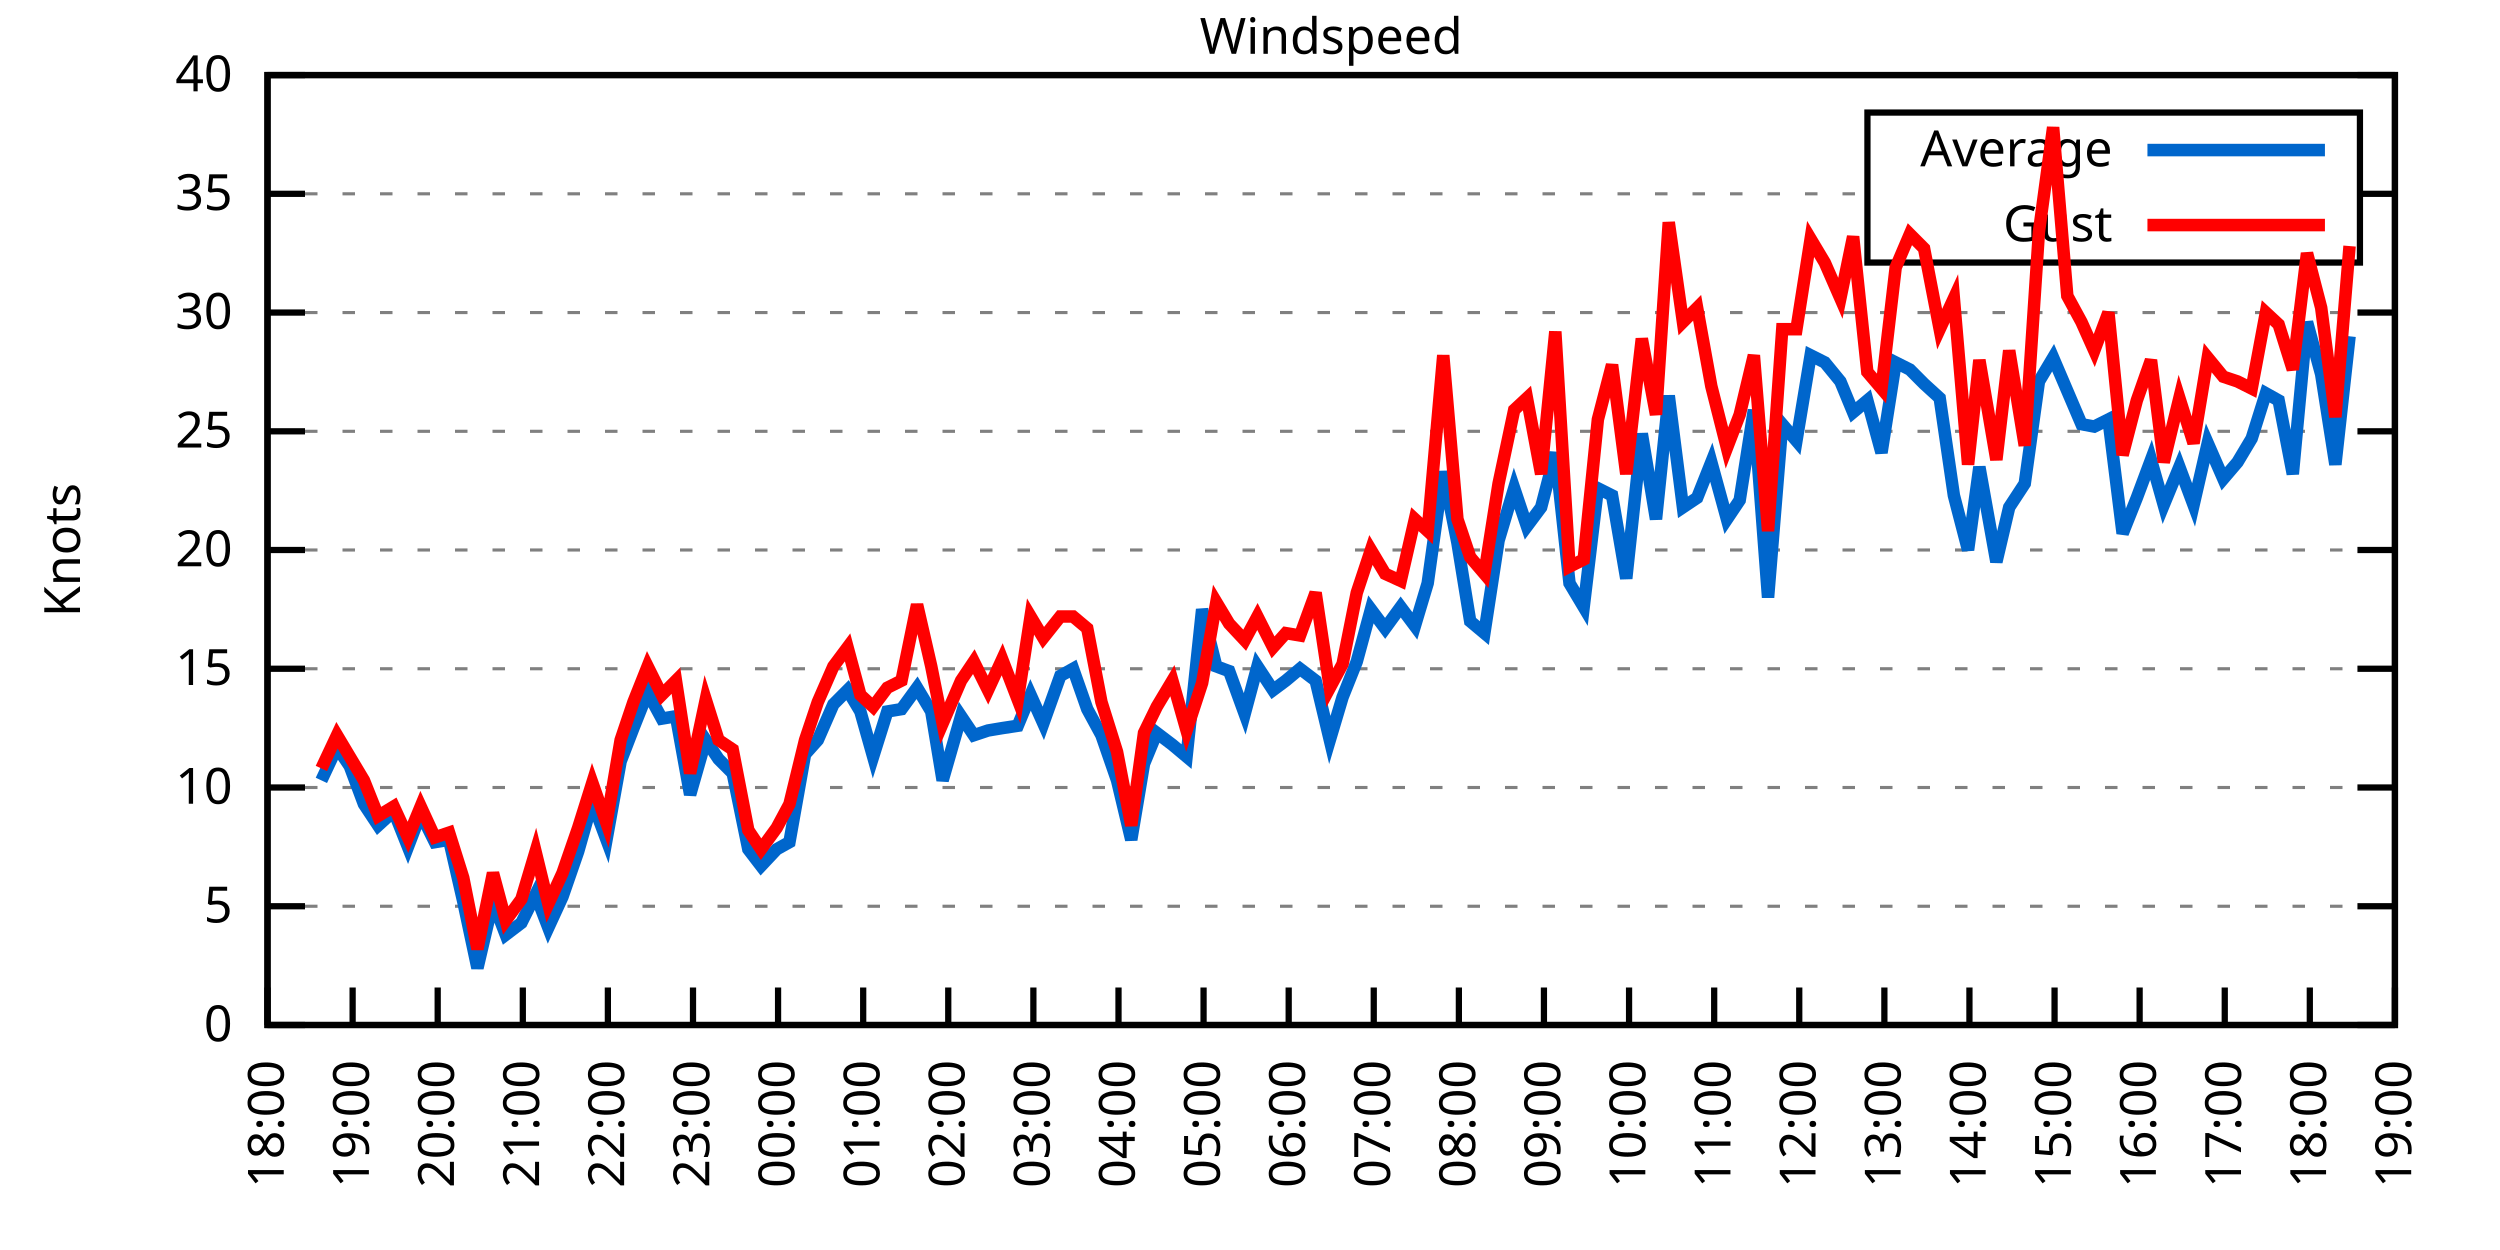
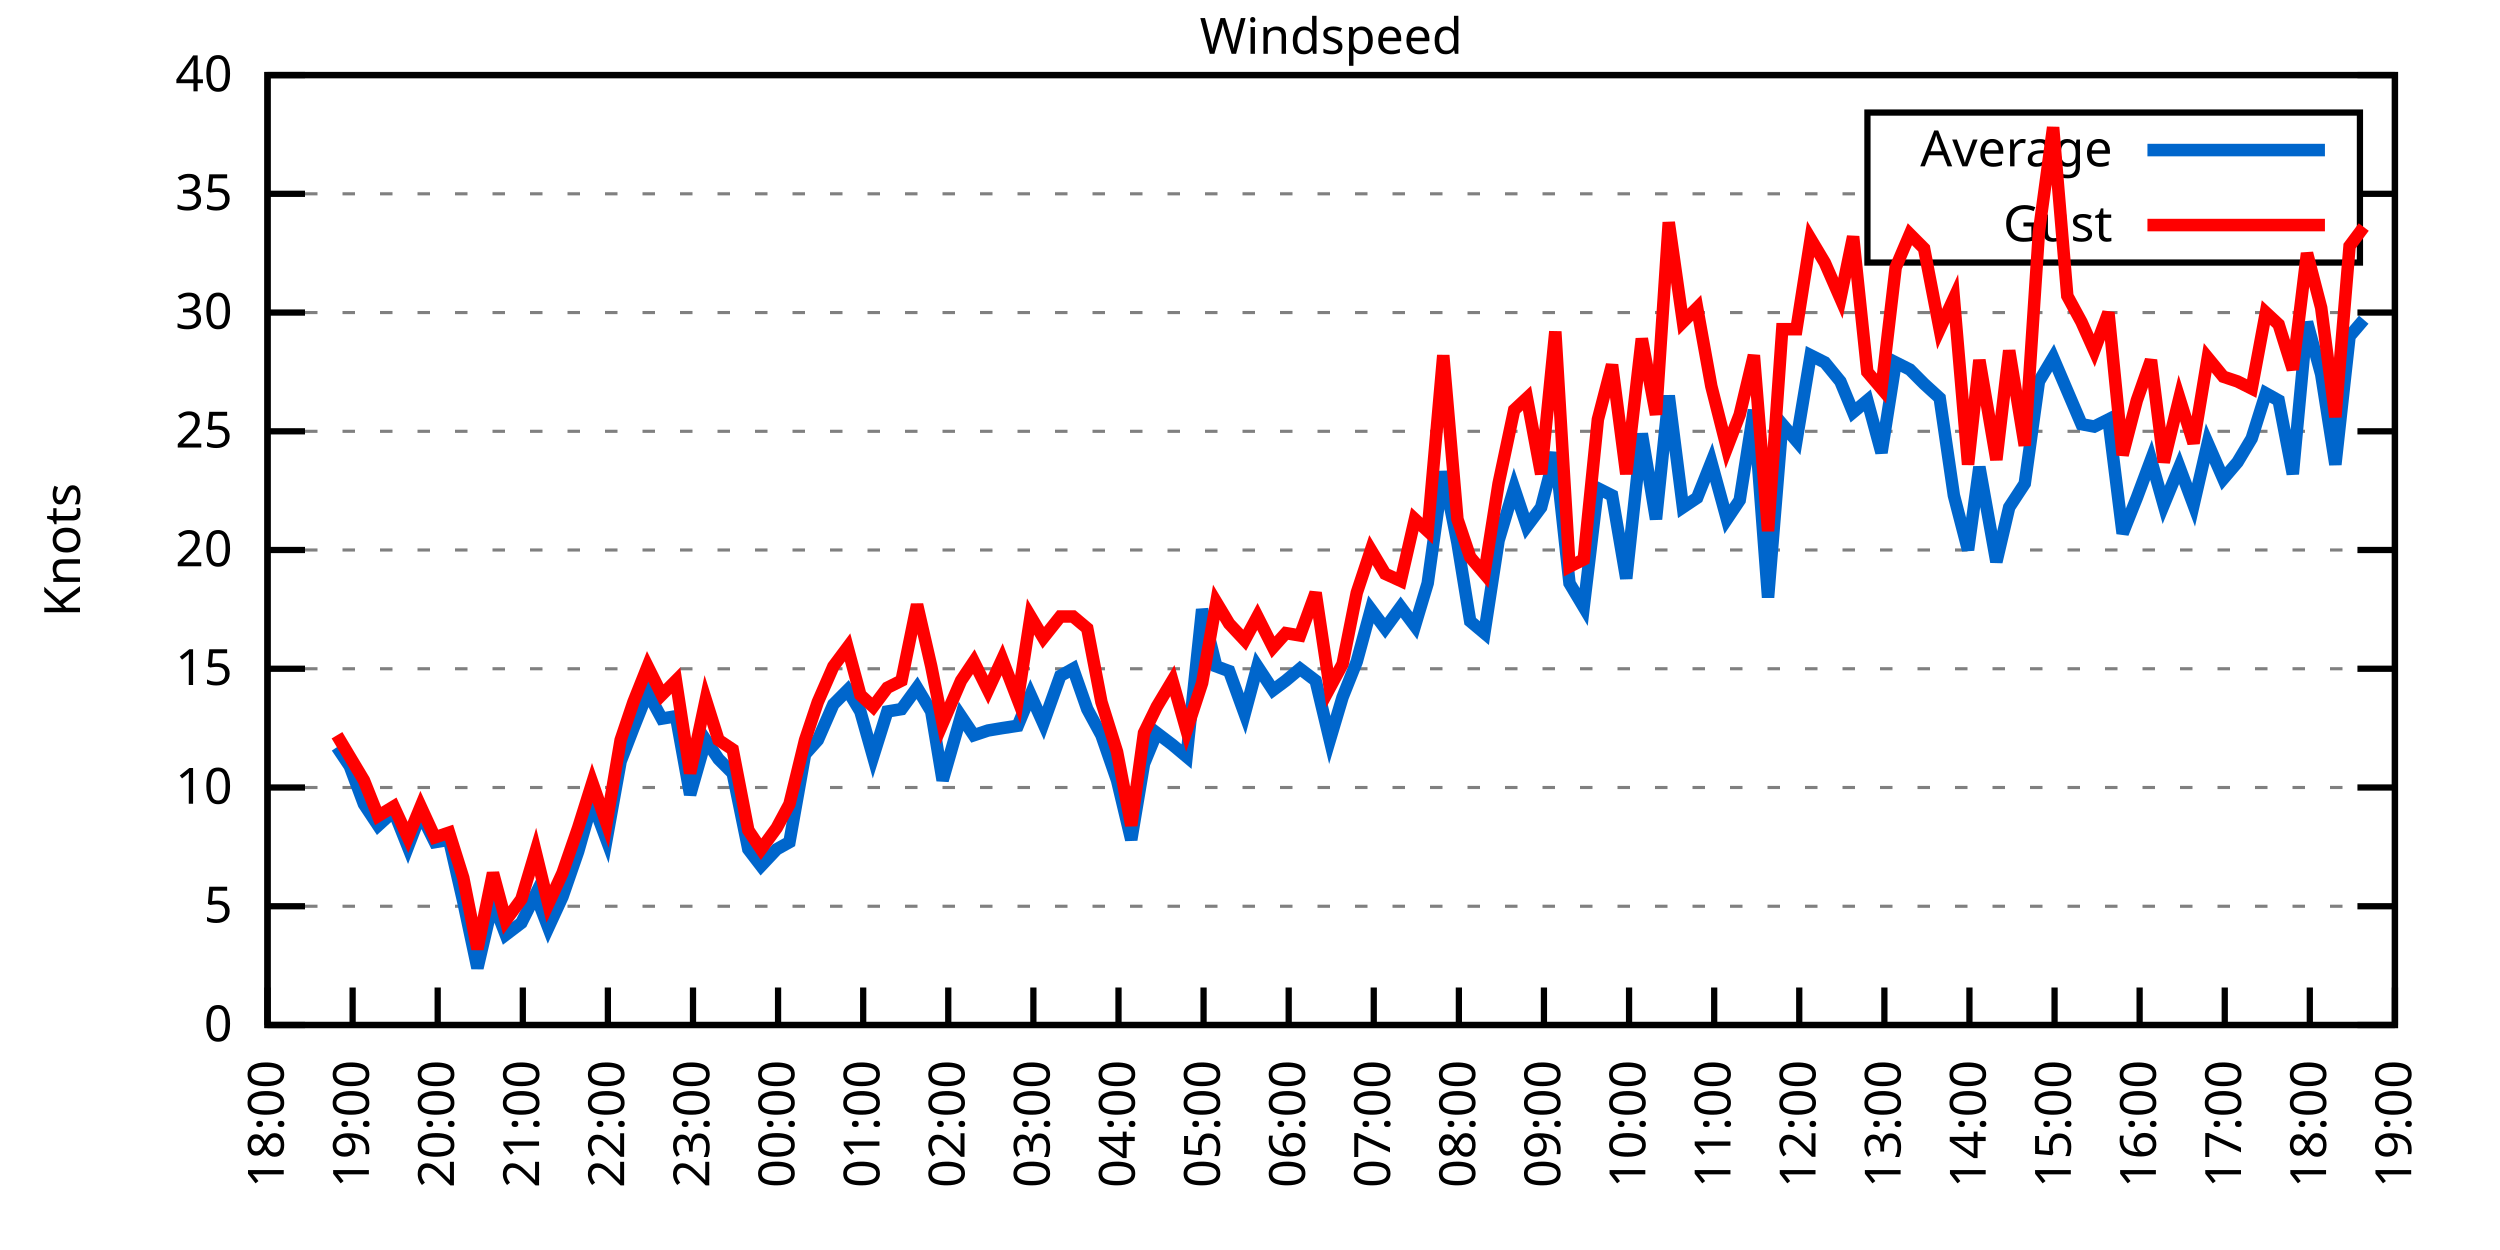
<svg xmlns="http://www.w3.org/2000/svg" xmlns:xlink="http://www.w3.org/1999/xlink" width="400" height="200" viewBox="0 0 400 200">
  <g id="gnuplot_canvas">
    <rect x="0" y="0" width="400" height="200" fill="none" />
    <defs>
      <circle id="gpDot" r="0.5" stroke-width="0.5" stroke="currentColor" />
      <path id="gpPt0" stroke-width="0.333" stroke="currentColor" d="M-1,0 h2 M0,-1 v2" />
      <path id="gpPt1" stroke-width="0.333" stroke="currentColor" d="M-1,-1 L1,1 M1,-1 L-1,1" />
      <path id="gpPt2" stroke-width="0.333" stroke="currentColor" d="M-1,0 L1,0 M0,-1 L0,1 M-1,-1 L1,1 M-1,1 L1,-1" />
      <rect id="gpPt3" stroke-width="0.333" stroke="currentColor" x="-1" y="-1" width="2" height="2" />
      <rect id="gpPt4" stroke-width="0.333" stroke="currentColor" fill="currentColor" x="-1" y="-1" width="2" height="2" />
      <circle id="gpPt5" stroke-width="0.333" stroke="currentColor" cx="0" cy="0" r="1" />
      <use xlink:href="#gpPt5" id="gpPt6" fill="currentColor" stroke="none" />
      <path id="gpPt7" stroke-width="0.333" stroke="currentColor" d="M0,-1.33 L-1.33,0.67 L1.33,0.67 z" />
      <use xlink:href="#gpPt7" id="gpPt8" fill="currentColor" stroke="none" />
      <use xlink:href="#gpPt7" id="gpPt9" stroke="currentColor" transform="rotate(180)" />
      <use xlink:href="#gpPt9" id="gpPt10" fill="currentColor" stroke="none" />
      <use xlink:href="#gpPt3" id="gpPt11" stroke="currentColor" transform="rotate(45)" />
      <use xlink:href="#gpPt11" id="gpPt12" fill="currentColor" stroke="none" />
      <path id="gpPt13" stroke-width="0.333" stroke="currentColor" d="M0,1.330 L1.265,0.411 L0.782,-1.067 L-0.782,-1.076 L-1.265,0.411 z" />
      <use xlink:href="#gpPt13" id="gpPt14" fill="currentColor" stroke="none" />
      <filter id="textbox" filterUnits="objectBoundingBox" x="0" y="0" height="1" width="1">
        <feFlood flood-color="white" flood-opacity="1" result="bgnd" />
        <feComposite in="SourceGraphic" in2="bgnd" operator="atop" />
      </filter>
      <filter id="greybox" filterUnits="objectBoundingBox" x="0" y="0" height="1" width="1">
        <feFlood flood-color="lightgrey" flood-opacity="1" result="grey" />
        <feComposite in="SourceGraphic" in2="grey" operator="atop" />
      </filter>
    </defs>
    <g fill="none" color="white" stroke="currentColor" stroke-width="1.00" stroke-linecap="butt" stroke-linejoin="miter">
</g>
    <g fill="none" color="black" stroke="currentColor" stroke-width="1.00" stroke-linecap="butt" stroke-linejoin="miter">
      <g stroke="none" shape-rendering="crispEdges">
        <polygon fill="rgb(255, 255, 255)" points="42.80,164.00 383.18,164.00 383.18,12.02 42.80,12.02 " />
      </g>
    </g>
    <g fill="none" color="black" stroke="currentColor" stroke-width="1.00" stroke-linecap="butt" stroke-linejoin="miter">
</g>
    <g fill="none" color="black" stroke="black" stroke-width="0.50" stroke-linecap="butt" stroke-linejoin="miter">
</g>
    <g fill="none" color="gray" stroke="currentColor" stroke-width="0.50" stroke-linecap="butt" stroke-linejoin="miter">
      <path stroke="gray" stroke-dasharray="2,4" class="gridline" d="M42.80,164.00 L383.19,164.00  " />
    </g>
    <g fill="none" color="gray" stroke="gray" stroke-width="1.00" stroke-linecap="butt" stroke-linejoin="miter">
</g>
    <g fill="none" color="black" stroke="currentColor" stroke-width="1.00" stroke-linecap="butt" stroke-linejoin="miter">
      <path stroke="black" d="M42.80,164.00 L48.80,164.00 M383.19,164.00 L377.19,164.00  " />
      <g transform="translate(37.20,166.60)" stroke="none" fill="black" font-family="Sans" font-size="8.00" text-anchor="end">
        <text>
          <tspan font-family="Sans"> 0</tspan>
        </text>
      </g>
    </g>
    <g fill="none" color="black" stroke="currentColor" stroke-width="1.00" stroke-linecap="butt" stroke-linejoin="miter">
</g>
    <g fill="none" color="black" stroke="black" stroke-width="0.50" stroke-linecap="butt" stroke-linejoin="miter">
</g>
    <g fill="none" color="gray" stroke="currentColor" stroke-width="0.50" stroke-linecap="butt" stroke-linejoin="miter">
      <path stroke="gray" stroke-dasharray="2,4" class="gridline" d="M42.80,145.00 L383.19,145.00  " />
    </g>
    <g fill="none" color="gray" stroke="gray" stroke-width="1.00" stroke-linecap="butt" stroke-linejoin="miter">
</g>
    <g fill="none" color="black" stroke="currentColor" stroke-width="1.00" stroke-linecap="butt" stroke-linejoin="miter">
      <path stroke="black" d="M42.80,145.00 L48.80,145.00 M383.19,145.00 L377.19,145.00  " />
      <g transform="translate(37.20,147.60)" stroke="none" fill="black" font-family="Sans" font-size="8.00" text-anchor="end">
        <text>
          <tspan font-family="Sans"> 5</tspan>
        </text>
      </g>
    </g>
    <g fill="none" color="black" stroke="currentColor" stroke-width="1.00" stroke-linecap="butt" stroke-linejoin="miter">
</g>
    <g fill="none" color="black" stroke="black" stroke-width="0.50" stroke-linecap="butt" stroke-linejoin="miter">
</g>
    <g fill="none" color="gray" stroke="currentColor" stroke-width="0.50" stroke-linecap="butt" stroke-linejoin="miter">
      <path stroke="gray" stroke-dasharray="2,4" class="gridline" d="M42.80,126.00 L383.19,126.00  " />
    </g>
    <g fill="none" color="gray" stroke="gray" stroke-width="1.00" stroke-linecap="butt" stroke-linejoin="miter">
</g>
    <g fill="none" color="black" stroke="currentColor" stroke-width="1.00" stroke-linecap="butt" stroke-linejoin="miter">
      <path stroke="black" d="M42.80,126.00 L48.80,126.00 M383.19,126.00 L377.19,126.00  " />
      <g transform="translate(37.20,128.60)" stroke="none" fill="black" font-family="Sans" font-size="8.00" text-anchor="end">
        <text>
          <tspan font-family="Sans"> 10</tspan>
        </text>
      </g>
    </g>
    <g fill="none" color="black" stroke="currentColor" stroke-width="1.00" stroke-linecap="butt" stroke-linejoin="miter">
</g>
    <g fill="none" color="black" stroke="black" stroke-width="0.50" stroke-linecap="butt" stroke-linejoin="miter">
</g>
    <g fill="none" color="gray" stroke="currentColor" stroke-width="0.50" stroke-linecap="butt" stroke-linejoin="miter">
      <path stroke="gray" stroke-dasharray="2,4" class="gridline" d="M42.80,107.00 L383.19,107.00  " />
    </g>
    <g fill="none" color="gray" stroke="gray" stroke-width="1.00" stroke-linecap="butt" stroke-linejoin="miter">
</g>
    <g fill="none" color="black" stroke="currentColor" stroke-width="1.00" stroke-linecap="butt" stroke-linejoin="miter">
      <path stroke="black" d="M42.80,107.00 L48.80,107.00 M383.19,107.00 L377.19,107.00  " />
      <g transform="translate(37.20,109.60)" stroke="none" fill="black" font-family="Sans" font-size="8.00" text-anchor="end">
        <text>
          <tspan font-family="Sans"> 15</tspan>
        </text>
      </g>
    </g>
    <g fill="none" color="black" stroke="currentColor" stroke-width="1.00" stroke-linecap="butt" stroke-linejoin="miter">
</g>
    <g fill="none" color="black" stroke="black" stroke-width="0.50" stroke-linecap="butt" stroke-linejoin="miter">
</g>
    <g fill="none" color="gray" stroke="currentColor" stroke-width="0.50" stroke-linecap="butt" stroke-linejoin="miter">
      <path stroke="gray" stroke-dasharray="2,4" class="gridline" d="M42.80,88.00 L383.19,88.00  " />
    </g>
    <g fill="none" color="gray" stroke="gray" stroke-width="1.00" stroke-linecap="butt" stroke-linejoin="miter">
</g>
    <g fill="none" color="black" stroke="currentColor" stroke-width="1.00" stroke-linecap="butt" stroke-linejoin="miter">
      <path stroke="black" d="M42.80,88.00 L48.80,88.00 M383.19,88.00 L377.19,88.00  " />
      <g transform="translate(37.20,90.60)" stroke="none" fill="black" font-family="Sans" font-size="8.00" text-anchor="end">
        <text>
          <tspan font-family="Sans"> 20</tspan>
        </text>
      </g>
    </g>
    <g fill="none" color="black" stroke="currentColor" stroke-width="1.00" stroke-linecap="butt" stroke-linejoin="miter">
</g>
    <g fill="none" color="black" stroke="black" stroke-width="0.50" stroke-linecap="butt" stroke-linejoin="miter">
</g>
    <g fill="none" color="gray" stroke="currentColor" stroke-width="0.50" stroke-linecap="butt" stroke-linejoin="miter">
      <path stroke="gray" stroke-dasharray="2,4" class="gridline" d="M42.80,69.01 L383.19,69.01  " />
    </g>
    <g fill="none" color="gray" stroke="gray" stroke-width="1.00" stroke-linecap="butt" stroke-linejoin="miter">
</g>
    <g fill="none" color="black" stroke="currentColor" stroke-width="1.00" stroke-linecap="butt" stroke-linejoin="miter">
      <path stroke="black" d="M42.80,69.01 L48.80,69.01 M383.19,69.01 L377.19,69.01  " />
      <g transform="translate(37.20,71.61)" stroke="none" fill="black" font-family="Sans" font-size="8.00" text-anchor="end">
        <text>
          <tspan font-family="Sans"> 25</tspan>
        </text>
      </g>
    </g>
    <g fill="none" color="black" stroke="currentColor" stroke-width="1.00" stroke-linecap="butt" stroke-linejoin="miter">
</g>
    <g fill="none" color="black" stroke="black" stroke-width="0.50" stroke-linecap="butt" stroke-linejoin="miter">
</g>
    <g fill="none" color="gray" stroke="currentColor" stroke-width="0.50" stroke-linecap="butt" stroke-linejoin="miter">
      <path stroke="gray" stroke-dasharray="2,4" class="gridline" d="M42.80,50.01 L383.19,50.01  " />
    </g>
    <g fill="none" color="gray" stroke="gray" stroke-width="1.00" stroke-linecap="butt" stroke-linejoin="miter">
</g>
    <g fill="none" color="black" stroke="currentColor" stroke-width="1.00" stroke-linecap="butt" stroke-linejoin="miter">
      <path stroke="black" d="M42.80,50.01 L48.80,50.01 M383.19,50.01 L377.19,50.01  " />
      <g transform="translate(37.20,52.61)" stroke="none" fill="black" font-family="Sans" font-size="8.00" text-anchor="end">
        <text>
          <tspan font-family="Sans"> 30</tspan>
        </text>
      </g>
    </g>
    <g fill="none" color="black" stroke="currentColor" stroke-width="1.00" stroke-linecap="butt" stroke-linejoin="miter">
</g>
    <g fill="none" color="black" stroke="black" stroke-width="0.50" stroke-linecap="butt" stroke-linejoin="miter">
</g>
    <g fill="none" color="gray" stroke="currentColor" stroke-width="0.50" stroke-linecap="butt" stroke-linejoin="miter">
      <path stroke="gray" stroke-dasharray="2,4" class="gridline" d="M42.80,31.01 L298.79,31.01 M377.59,31.01 L383.19,31.01  " />
    </g>
    <g fill="none" color="gray" stroke="gray" stroke-width="1.00" stroke-linecap="butt" stroke-linejoin="miter">
</g>
    <g fill="none" color="black" stroke="currentColor" stroke-width="1.00" stroke-linecap="butt" stroke-linejoin="miter">
      <path stroke="black" d="M42.80,31.01 L48.80,31.01 M383.19,31.01 L377.19,31.01  " />
      <g transform="translate(37.20,33.61)" stroke="none" fill="black" font-family="Sans" font-size="8.00" text-anchor="end">
        <text>
          <tspan font-family="Sans"> 35</tspan>
        </text>
      </g>
    </g>
    <g fill="none" color="black" stroke="currentColor" stroke-width="1.00" stroke-linecap="butt" stroke-linejoin="miter">
</g>
    <g fill="none" color="black" stroke="black" stroke-width="0.50" stroke-linecap="butt" stroke-linejoin="miter">
</g>
    <g fill="none" color="gray" stroke="currentColor" stroke-width="0.50" stroke-linecap="butt" stroke-linejoin="miter">
      <path stroke="gray" stroke-dasharray="2,4" class="gridline" d="M42.80,12.01 L383.19,12.01  " />
    </g>
    <g fill="none" color="gray" stroke="gray" stroke-width="1.00" stroke-linecap="butt" stroke-linejoin="miter">
</g>
    <g fill="none" color="black" stroke="currentColor" stroke-width="1.00" stroke-linecap="butt" stroke-linejoin="miter">
      <path stroke="black" d="M42.80,12.01 L48.80,12.01 M383.19,12.01 L377.19,12.01  " />
      <g transform="translate(37.20,14.61)" stroke="none" fill="black" font-family="Sans" font-size="8.00" text-anchor="end">
        <text>
          <tspan font-family="Sans"> 40</tspan>
        </text>
      </g>
    </g>
    <g fill="none" color="black" stroke="currentColor" stroke-width="1.00" stroke-linecap="butt" stroke-linejoin="miter">
      <path stroke="black" d="M42.80,164.00 L42.80,158.00  " />
      <g transform="translate(45.40,169.60) rotate(270.00)" stroke="none" fill="black" font-family="Sans" font-size="8.00" text-anchor="end">
        <text>
          <tspan font-family="Sans">18:00</tspan>
        </text>
      </g>
    </g>
    <g fill="none" color="black" stroke="currentColor" stroke-width="1.00" stroke-linecap="butt" stroke-linejoin="miter">
      <path stroke="black" d="M56.42,164.00 L56.42,158.00  " />
      <g transform="translate(59.02,169.60) rotate(270.00)" stroke="none" fill="black" font-family="Sans" font-size="8.00" text-anchor="end">
        <text>
          <tspan font-family="Sans">19:00</tspan>
        </text>
      </g>
    </g>
    <g fill="none" color="black" stroke="currentColor" stroke-width="1.00" stroke-linecap="butt" stroke-linejoin="miter">
      <path stroke="black" d="M70.03,164.00 L70.03,158.00  " />
      <g transform="translate(72.63,169.60) rotate(270.00)" stroke="none" fill="black" font-family="Sans" font-size="8.00" text-anchor="end">
        <text>
          <tspan font-family="Sans">20:00</tspan>
        </text>
      </g>
    </g>
    <g fill="none" color="black" stroke="currentColor" stroke-width="1.00" stroke-linecap="butt" stroke-linejoin="miter">
      <path stroke="black" d="M83.65,164.00 L83.65,158.00  " />
      <g transform="translate(86.25,169.60) rotate(270.00)" stroke="none" fill="black" font-family="Sans" font-size="8.00" text-anchor="end">
        <text>
          <tspan font-family="Sans">21:00</tspan>
        </text>
      </g>
    </g>
    <g fill="none" color="black" stroke="currentColor" stroke-width="1.00" stroke-linecap="butt" stroke-linejoin="miter">
      <path stroke="black" d="M97.26,164.00 L97.26,158.00  " />
      <g transform="translate(99.86,169.60) rotate(270.00)" stroke="none" fill="black" font-family="Sans" font-size="8.00" text-anchor="end">
        <text>
          <tspan font-family="Sans">22:00</tspan>
        </text>
      </g>
    </g>
    <g fill="none" color="black" stroke="currentColor" stroke-width="1.00" stroke-linecap="butt" stroke-linejoin="miter">
      <path stroke="black" d="M110.88,164.00 L110.88,158.00  " />
      <g transform="translate(113.48,169.60) rotate(270.00)" stroke="none" fill="black" font-family="Sans" font-size="8.00" text-anchor="end">
        <text>
          <tspan font-family="Sans">23:00</tspan>
        </text>
      </g>
    </g>
    <g fill="none" color="black" stroke="currentColor" stroke-width="1.00" stroke-linecap="butt" stroke-linejoin="miter">
      <path stroke="black" d="M124.49,164.00 L124.49,158.00  " />
      <g transform="translate(127.09,169.60) rotate(270.00)" stroke="none" fill="black" font-family="Sans" font-size="8.00" text-anchor="end">
        <text>
          <tspan font-family="Sans">00:00</tspan>
        </text>
      </g>
    </g>
    <g fill="none" color="black" stroke="currentColor" stroke-width="1.00" stroke-linecap="butt" stroke-linejoin="miter">
      <path stroke="black" d="M138.11,164.00 L138.11,158.00  " />
      <g transform="translate(140.71,169.60) rotate(270.00)" stroke="none" fill="black" font-family="Sans" font-size="8.00" text-anchor="end">
        <text>
          <tspan font-family="Sans">01:00</tspan>
        </text>
      </g>
    </g>
    <g fill="none" color="black" stroke="currentColor" stroke-width="1.00" stroke-linecap="butt" stroke-linejoin="miter">
      <path stroke="black" d="M151.72,164.00 L151.72,158.00  " />
      <g transform="translate(154.32,169.60) rotate(270.00)" stroke="none" fill="black" font-family="Sans" font-size="8.00" text-anchor="end">
        <text>
          <tspan font-family="Sans">02:00</tspan>
        </text>
      </g>
    </g>
    <g fill="none" color="black" stroke="currentColor" stroke-width="1.00" stroke-linecap="butt" stroke-linejoin="miter">
      <path stroke="black" d="M165.34,164.00 L165.34,158.00  " />
      <g transform="translate(167.94,169.60) rotate(270.00)" stroke="none" fill="black" font-family="Sans" font-size="8.00" text-anchor="end">
        <text>
          <tspan font-family="Sans">03:00</tspan>
        </text>
      </g>
    </g>
    <g fill="none" color="black" stroke="currentColor" stroke-width="1.00" stroke-linecap="butt" stroke-linejoin="miter">
      <path stroke="black" d="M178.96,164.00 L178.96,158.00  " />
      <g transform="translate(181.56,169.60) rotate(270.00)" stroke="none" fill="black" font-family="Sans" font-size="8.00" text-anchor="end">
        <text>
          <tspan font-family="Sans">04:00</tspan>
        </text>
      </g>
    </g>
    <g fill="none" color="black" stroke="currentColor" stroke-width="1.00" stroke-linecap="butt" stroke-linejoin="miter">
      <path stroke="black" d="M192.57,164.00 L192.57,158.00  " />
      <g transform="translate(195.17,169.60) rotate(270.00)" stroke="none" fill="black" font-family="Sans" font-size="8.00" text-anchor="end">
        <text>
          <tspan font-family="Sans">05:00</tspan>
        </text>
      </g>
    </g>
    <g fill="none" color="black" stroke="currentColor" stroke-width="1.00" stroke-linecap="butt" stroke-linejoin="miter">
      <path stroke="black" d="M206.19,164.00 L206.19,158.00  " />
      <g transform="translate(208.79,169.60) rotate(270.00)" stroke="none" fill="black" font-family="Sans" font-size="8.00" text-anchor="end">
        <text>
          <tspan font-family="Sans">06:00</tspan>
        </text>
      </g>
    </g>
    <g fill="none" color="black" stroke="currentColor" stroke-width="1.00" stroke-linecap="butt" stroke-linejoin="miter">
      <path stroke="black" d="M219.80,164.00 L219.80,158.00  " />
      <g transform="translate(222.40,169.60) rotate(270.00)" stroke="none" fill="black" font-family="Sans" font-size="8.00" text-anchor="end">
        <text>
          <tspan font-family="Sans">07:00</tspan>
        </text>
      </g>
    </g>
    <g fill="none" color="black" stroke="currentColor" stroke-width="1.00" stroke-linecap="butt" stroke-linejoin="miter">
      <path stroke="black" d="M233.42,164.00 L233.42,158.00  " />
      <g transform="translate(236.02,169.60) rotate(270.00)" stroke="none" fill="black" font-family="Sans" font-size="8.00" text-anchor="end">
        <text>
          <tspan font-family="Sans">08:00</tspan>
        </text>
      </g>
    </g>
    <g fill="none" color="black" stroke="currentColor" stroke-width="1.00" stroke-linecap="butt" stroke-linejoin="miter">
      <path stroke="black" d="M247.03,164.00 L247.03,158.00  " />
      <g transform="translate(249.63,169.60) rotate(270.00)" stroke="none" fill="black" font-family="Sans" font-size="8.00" text-anchor="end">
        <text>
          <tspan font-family="Sans">09:00</tspan>
        </text>
      </g>
    </g>
    <g fill="none" color="black" stroke="currentColor" stroke-width="1.00" stroke-linecap="butt" stroke-linejoin="miter">
      <path stroke="black" d="M260.65,164.00 L260.65,158.00  " />
      <g transform="translate(263.25,169.60) rotate(270.00)" stroke="none" fill="black" font-family="Sans" font-size="8.00" text-anchor="end">
        <text>
          <tspan font-family="Sans">10:00</tspan>
        </text>
      </g>
    </g>
    <g fill="none" color="black" stroke="currentColor" stroke-width="1.00" stroke-linecap="butt" stroke-linejoin="miter">
      <path stroke="black" d="M274.27,164.00 L274.27,158.00  " />
      <g transform="translate(276.87,169.60) rotate(270.00)" stroke="none" fill="black" font-family="Sans" font-size="8.00" text-anchor="end">
        <text>
          <tspan font-family="Sans">11:00</tspan>
        </text>
      </g>
    </g>
    <g fill="none" color="black" stroke="currentColor" stroke-width="1.00" stroke-linecap="butt" stroke-linejoin="miter">
      <path stroke="black" d="M287.88,164.00 L287.88,158.00  " />
      <g transform="translate(290.48,169.60) rotate(270.00)" stroke="none" fill="black" font-family="Sans" font-size="8.00" text-anchor="end">
        <text>
          <tspan font-family="Sans">12:00</tspan>
        </text>
      </g>
    </g>
    <g fill="none" color="black" stroke="currentColor" stroke-width="1.00" stroke-linecap="butt" stroke-linejoin="miter">
      <path stroke="black" d="M301.50,164.00 L301.50,158.00  " />
      <g transform="translate(304.10,169.60) rotate(270.00)" stroke="none" fill="black" font-family="Sans" font-size="8.00" text-anchor="end">
        <text>
          <tspan font-family="Sans">13:00</tspan>
        </text>
      </g>
    </g>
    <g fill="none" color="black" stroke="currentColor" stroke-width="1.00" stroke-linecap="butt" stroke-linejoin="miter">
      <path stroke="black" d="M315.11,164.00 L315.11,158.00  " />
      <g transform="translate(317.71,169.60) rotate(270.00)" stroke="none" fill="black" font-family="Sans" font-size="8.00" text-anchor="end">
        <text>
          <tspan font-family="Sans">14:00</tspan>
        </text>
      </g>
    </g>
    <g fill="none" color="black" stroke="currentColor" stroke-width="1.00" stroke-linecap="butt" stroke-linejoin="miter">
      <path stroke="black" d="M328.73,164.00 L328.73,158.00  " />
      <g transform="translate(331.33,169.60) rotate(270.00)" stroke="none" fill="black" font-family="Sans" font-size="8.00" text-anchor="end">
        <text>
          <tspan font-family="Sans">15:00</tspan>
        </text>
      </g>
    </g>
    <g fill="none" color="black" stroke="currentColor" stroke-width="1.00" stroke-linecap="butt" stroke-linejoin="miter">
      <path stroke="black" d="M342.34,164.00 L342.34,158.00  " />
      <g transform="translate(344.94,169.60) rotate(270.00)" stroke="none" fill="black" font-family="Sans" font-size="8.00" text-anchor="end">
        <text>
          <tspan font-family="Sans">16:00</tspan>
        </text>
      </g>
    </g>
    <g fill="none" color="black" stroke="currentColor" stroke-width="1.00" stroke-linecap="butt" stroke-linejoin="miter">
      <path stroke="black" d="M355.96,164.00 L355.96,158.00  " />
      <g transform="translate(358.56,169.60) rotate(270.00)" stroke="none" fill="black" font-family="Sans" font-size="8.00" text-anchor="end">
        <text>
          <tspan font-family="Sans">17:00</tspan>
        </text>
      </g>
    </g>
    <g fill="none" color="black" stroke="currentColor" stroke-width="1.00" stroke-linecap="butt" stroke-linejoin="miter">
      <path stroke="black" d="M369.57,164.00 L369.57,158.00  " />
      <g transform="translate(372.17,169.60) rotate(270.00)" stroke="none" fill="black" font-family="Sans" font-size="8.00" text-anchor="end">
        <text>
          <tspan font-family="Sans">18:00</tspan>
        </text>
      </g>
    </g>
    <g fill="none" color="black" stroke="currentColor" stroke-width="1.00" stroke-linecap="butt" stroke-linejoin="miter">
      <path stroke="black" d="M383.19,164.00 L383.19,158.00  " />
      <g transform="translate(385.79,169.60) rotate(270.00)" stroke="none" fill="black" font-family="Sans" font-size="8.00" text-anchor="end">
        <text>
          <tspan font-family="Sans">19:00</tspan>
        </text>
      </g>
    </g>
    <g fill="none" color="black" stroke="currentColor" stroke-width="1.00" stroke-linecap="butt" stroke-linejoin="miter">
</g>
    <g fill="none" color="black" stroke="currentColor" stroke-width="1.00" stroke-linecap="butt" stroke-linejoin="miter">
      <path stroke="black" d="M42.80,12.01 L42.80,164.00 L383.19,164.00 L383.19,12.01 L42.80,12.01 Z  " />
    </g>
    <g fill="none" color="black" stroke="currentColor" stroke-width="1.00" stroke-linecap="butt" stroke-linejoin="miter">
</g>
    <g fill="none" color="black" stroke="currentColor" stroke-width="1.00" stroke-linecap="butt" stroke-linejoin="miter">
      <path stroke="black" d="M298.79,42.01 L298.79,18.01 L377.59,18.01 L377.59,42.01 L298.79,42.01 Z  " />
    </g>
    <g id="Windspeed_plot_1">
      <g fill="none" color="white" stroke="black" stroke-width="2.00" stroke-linecap="butt" stroke-linejoin="miter">
</g>
      <g fill="none" color="black" stroke="currentColor" stroke-width="2.00" stroke-linecap="butt" stroke-linejoin="miter">
        <g transform="translate(337.99,26.61)" stroke="none" fill="black" font-family="Sans" font-size="8.00" text-anchor="end">
          <text>
            <tspan font-family="Sans">Average</tspan>
          </text>
        </g>
      </g>
      <g fill="none" color="black" stroke="currentColor" stroke-width="2.00" stroke-linecap="butt" stroke-linejoin="miter">
-         <path stroke="rgb(  0, 102, 204)" d="M343.59,24.01 L371.99,24.01 M51.42,124.86 L53.92,119.54 L55.96,122.58 L58.23,128.66 L60.50,132.08 L63.00,129.80   L65.27,135.50 L67.31,130.18 L69.58,134.74 L71.85,134.36 L74.12,144.24 L76.39,154.88 L78.88,144.24 L80.92,149.56   L83.42,147.66 L85.69,143.10 L87.73,148.42 L90.00,143.48 L92.50,136.26 L94.77,128.28 L97.04,134.36 L99.30,121.82   L101.35,116.50 L103.62,110.80 L105.89,114.98 L108.15,114.60 L110.42,127.14 L112.92,118.40 L114.96,121.44 L117.23,123.72   L119.73,135.88 L121.77,138.54 L124.27,135.88 L126.31,134.74 L128.81,120.68 L130.85,118.40 L133.34,112.70 L135.61,110.42   L137.66,113.84 L139.70,121.06 L141.97,113.84 L144.24,113.46 L146.73,110.04 L149.00,113.84 L150.82,124.86 L153.77,114.60   L155.81,117.64 L158.08,116.88 L160.35,116.50 L162.84,116.12 L164.89,111.18 L166.93,115.74 L169.65,108.14 L171.69,107.00   L173.96,113.46 L176.23,117.64 L178.73,124.86 L181.00,134.36 L183.04,122.20 L185.08,117.26 L187.58,119.16 L189.85,121.06   L192.34,97.50 L194.61,106.62 L196.66,107.38 L199.15,114.22 L201.19,106.62 L203.69,110.42 L205.73,108.90 L208.00,107.00   L210.50,108.90 L212.77,118.40 L214.81,111.56 L217.08,105.86 L219.35,97.50 L221.62,100.54 L224.11,97.12 L226.38,100.16   L228.43,93.32 L230.92,75.47 L233.19,86.87 L235.23,99.40 L237.50,101.30 L239.77,86.49 L242.27,78.13 L244.31,84.21   L246.58,81.17 L248.85,72.43 L251.12,93.32 L253.39,97.12 L255.66,78.13 L257.93,79.27 L260.20,92.56 L262.69,69.39   L264.96,83.07 L267.00,63.31 L269.27,81.17 L271.54,79.65 L273.81,73.95 L276.31,83.07 L278.35,80.03 L280.62,65.59   L282.89,95.60 L285.16,67.87 L287.43,70.53 L289.70,56.85 L291.97,57.99 L294.46,61.03 L296.50,65.97 L298.77,64.07   L301.04,72.43 L303.31,57.99 L305.58,59.13 L307.85,61.41 L310.35,63.69 L312.62,79.27 L314.89,88.00 L316.70,74.71   L319.42,89.90 L321.47,81.17 L323.96,77.37 L326.23,61.03 L328.50,57.23 L330.77,62.55 L333.04,67.87 L335.08,68.25   L337.35,67.11 L339.62,85.35 L341.89,79.65 L344.16,73.57 L346.20,80.79 L348.70,74.71 L350.97,80.79 L353.24,70.91   L355.73,76.61 L358.00,73.95 L360.27,70.15 L362.54,62.93 L364.58,64.07 L366.85,75.85 L369.12,51.53 L371.39,59.89   L373.66,74.33 L375.93,53.81  " />
+         <path stroke="rgb(  0, 102, 204)" d="M343.59,24.01 L371.99,24.01 M53.92,119.54 L55.96,122.58 L58.23,128.66 L60.50,132.08 L63.00,129.80 L65.27,135.50   L67.31,130.18 L69.58,134.74 L71.85,134.36 L74.12,144.24 L76.39,154.88 L78.88,144.24 L80.92,149.56 L83.42,147.66   L85.69,143.10 L87.73,148.42 L90.00,143.48 L92.50,136.26 L94.77,128.28 L97.04,134.36 L99.30,121.82 L101.35,116.50   L103.62,110.80 L105.89,114.98 L108.15,114.60 L110.42,127.14 L112.92,118.40 L114.96,121.44 L117.23,123.72 L119.73,135.88   L121.77,138.54 L124.27,135.88 L126.31,134.74 L128.81,120.68 L130.85,118.40 L133.34,112.70 L135.61,110.42 L137.66,113.84   L139.70,121.06 L141.97,113.84 L144.24,113.46 L146.73,110.04 L149.00,113.84 L150.82,124.86 L153.77,114.60 L155.81,117.64   L158.08,116.88 L160.35,116.50 L162.84,116.12 L164.89,111.18 L166.93,115.74 L169.65,108.14 L171.69,107.00 L173.96,113.46   L176.23,117.64 L178.73,124.86 L181.00,134.36 L183.04,122.20 L185.08,117.26 L187.58,119.16 L189.85,121.06 L192.34,97.50   L194.61,106.62 L196.66,107.38 L199.15,114.22 L201.19,106.62 L203.69,110.42 L205.73,108.90 L208.00,107.00 L210.50,108.90   L212.77,118.40 L214.81,111.56 L217.08,105.86 L219.35,97.50 L221.62,100.54 L224.11,97.12 L226.38,100.16 L228.43,93.32   L230.92,75.47 L233.19,86.87 L235.23,99.40 L237.50,101.30 L239.77,86.49 L242.27,78.13 L244.31,84.21 L246.58,81.17   L248.85,72.43 L251.12,93.32 L253.39,97.12 L255.66,78.13 L257.93,79.27 L260.20,92.56 L262.69,69.39 L264.96,83.07   L267.00,63.31 L269.27,81.17 L271.54,79.65 L273.81,73.95 L276.31,83.07 L278.35,80.03 L280.62,65.59 L282.89,95.60   L285.16,67.87 L287.43,70.53 L289.70,56.85 L291.97,57.99 L294.46,61.03 L296.50,65.97 L298.77,64.07 L301.04,72.43   L303.31,57.99 L305.58,59.13 L307.85,61.41 L310.35,63.69 L312.62,79.27 L314.89,88.00 L316.70,74.71 L319.42,89.90   L321.47,81.17 L323.96,77.37 L326.23,61.03 L328.50,57.23 L330.77,62.55 L333.04,67.87 L335.08,68.25 L337.35,67.11   L339.62,85.35 L341.89,79.65 L344.16,73.57 L346.20,80.79 L348.70,74.71 L350.97,80.79 L353.24,70.91 L355.73,76.61   L358.00,73.95 L360.27,70.15 L362.54,62.93 L364.58,64.07 L366.85,75.85 L369.12,51.53 L371.39,59.89 L373.66,74.33   L375.93,53.81 L378.20,51.15  " />
      </g>
    </g>
    <g id="Windspeed_plot_2">
      <g fill="none" color="black" stroke="currentColor" stroke-width="2.00" stroke-linecap="butt" stroke-linejoin="miter">
        <g transform="translate(337.99,38.61)" stroke="none" fill="black" font-family="Sans" font-size="8.00" text-anchor="end">
          <text>
            <tspan font-family="Sans">Gust</tspan>
          </text>
        </g>
      </g>
      <g fill="none" color="black" stroke="currentColor" stroke-width="2.00" stroke-linecap="butt" stroke-linejoin="miter">
-         <path stroke="rgb(255,   0,   0)" d="M343.59,36.01 L371.99,36.01 M51.42,122.96 L53.92,117.64 L55.96,121.06 L58.23,124.86 L60.50,130.56 L63.00,129.04   L65.27,133.98 L67.31,129.04 L69.58,133.98 L71.85,133.22 L74.12,140.44 L76.39,151.84 L78.88,139.68 L80.92,147.28   L83.42,143.86 L85.69,136.26 L87.73,144.62 L90.00,139.68 L92.50,132.46 L94.77,125.24 L97.04,131.70 L99.30,118.40   L101.35,112.32 L103.62,106.62 L105.89,111.18 L108.15,108.90 L110.42,123.72 L112.92,111.94 L114.96,118.40 L117.23,119.92   L119.73,132.84 L121.77,135.88 L124.27,132.46 L126.31,128.66 L128.81,118.40 L130.85,112.32 L133.34,106.62 L135.61,103.58   L137.66,111.18 L139.70,113.08 L141.97,110.04 L144.24,108.90 L146.73,96.74 L149.00,106.62 L150.82,115.74 L153.77,108.90   L155.81,105.86 L158.08,110.42 L160.35,105.48 L162.84,111.94 L164.89,98.64 L166.93,102.06 L169.65,98.64 L171.69,98.64   L173.96,100.54 L176.23,112.32 L178.73,120.30 L181.00,132.08 L183.04,117.26 L185.08,113.08 L187.58,108.90 L189.85,116.88   L192.34,109.28 L194.61,96.36 L196.66,99.78 L199.15,102.44 L201.19,98.64 L203.69,103.58 L205.73,101.30 L208.00,101.68   L210.50,94.84 L212.77,110.04 L214.81,106.24 L217.08,94.84 L219.35,88.00 L221.62,91.80 L224.11,92.94 L226.38,83.07   L228.43,84.97 L230.92,56.85 L233.19,83.07 L235.23,89.14 L237.50,91.80 L239.77,77.37 L242.27,65.59 L244.31,63.69   L246.58,75.85 L248.85,53.05 L251.12,90.66 L253.39,89.52 L255.66,67.11 L257.93,58.37 L260.20,75.85 L262.69,54.19   L264.96,66.35 L267.00,35.57 L269.27,51.53 L271.54,49.25 L273.81,61.79 L276.31,71.67 L278.35,66.35 L280.62,56.85   L282.89,84.97 L285.16,52.67 L287.43,52.67 L289.70,38.23 L291.97,42.03 L294.46,47.73 L296.50,37.85 L298.77,59.51   L301.04,62.17 L303.31,42.79 L305.58,37.47 L307.85,39.75 L310.35,52.67 L312.62,47.73 L314.89,74.33 L316.70,57.61   L319.42,73.57 L321.47,56.09 L323.96,71.29 L326.23,37.09 L328.50,20.37 L330.77,47.35 L333.04,51.53 L335.08,56.09   L337.35,50.01 L339.62,72.81 L341.89,64.07 L344.16,57.61 L346.20,73.95 L348.70,63.69 L350.97,70.91 L353.24,57.23   L355.73,60.27 L358.00,61.03 L360.27,62.17 L362.54,50.01 L364.58,51.91 L366.85,59.13 L369.12,40.51 L371.39,49.25   L373.66,66.73 L375.93,39.37  " />
+         <path stroke="rgb(255,   0,   0)" d="M343.59,36.01 L371.99,36.01 M53.92,117.64 L55.96,121.06 L58.23,124.86 L60.50,130.56 L63.00,129.04 L65.27,133.98   L67.31,129.04 L69.58,133.98 L71.85,133.22 L74.12,140.44 L76.39,151.84 L78.88,139.68 L80.92,147.28 L83.42,143.86   L85.69,136.26 L87.73,144.62 L90.00,139.68 L92.50,132.46 L94.77,125.24 L97.04,131.70 L99.30,118.40 L101.35,112.32   L103.62,106.62 L105.89,111.18 L108.15,108.90 L110.42,123.72 L112.92,111.94 L114.96,118.40 L117.23,119.92 L119.73,132.84   L121.77,135.88 L124.27,132.46 L126.31,128.66 L128.81,118.40 L130.85,112.32 L133.34,106.62 L135.61,103.58 L137.66,111.18   L139.70,113.08 L141.97,110.04 L144.24,108.90 L146.73,96.74 L149.00,106.62 L150.82,115.74 L153.77,108.90 L155.81,105.86   L158.08,110.42 L160.35,105.48 L162.84,111.94 L164.89,98.64 L166.93,102.06 L169.65,98.64 L171.69,98.64 L173.96,100.54   L176.23,112.32 L178.73,120.30 L181.00,132.08 L183.04,117.26 L185.08,113.08 L187.58,108.90 L189.85,116.88 L192.34,109.28   L194.61,96.36 L196.66,99.78 L199.15,102.44 L201.19,98.64 L203.69,103.58 L205.73,101.30 L208.00,101.68 L210.50,94.84   L212.77,110.04 L214.81,106.24 L217.08,94.84 L219.35,88.00 L221.62,91.80 L224.11,92.94 L226.38,83.07 L228.43,84.97   L230.92,56.85 L233.19,83.07 L235.23,89.14 L237.50,91.80 L239.77,77.37 L242.27,65.59 L244.31,63.69 L246.58,75.85   L248.85,53.05 L251.12,90.66 L253.39,89.52 L255.66,67.11 L257.93,58.37 L260.20,75.85 L262.69,54.19 L264.96,66.35   L267.00,35.57 L269.27,51.53 L271.54,49.25 L273.81,61.79 L276.31,71.67 L278.35,66.35 L280.62,56.85 L282.89,84.97   L285.16,52.67 L287.43,52.67 L289.70,38.23 L291.97,42.03 L294.46,47.73 L296.50,37.85 L298.77,59.51 L301.04,62.17   L303.31,42.79 L305.58,37.47 L307.85,39.75 L310.35,52.67 L312.62,47.73 L314.89,74.33 L316.70,57.61 L319.42,73.57   L321.47,56.09 L323.96,71.29 L326.23,37.09 L328.50,20.37 L330.77,47.35 L333.04,51.53 L335.08,56.09 L337.35,50.01   L339.62,72.81 L341.89,64.07 L344.16,57.61 L346.20,73.95 L348.70,63.69 L350.97,70.91 L353.24,57.23 L355.73,60.27   L358.00,61.03 L360.27,62.17 L362.54,50.01 L364.58,51.91 L366.85,59.13 L369.12,40.51 L371.39,49.25 L373.66,66.73   L375.93,39.37 L378.20,36.33  " />
      </g>
    </g>
    <g fill="none" color="black" stroke="currentColor" stroke-width="2.00" stroke-linecap="butt" stroke-linejoin="miter">
</g>
    <g fill="none" color="black" stroke="black" stroke-width="1.00" stroke-linecap="butt" stroke-linejoin="miter">
</g>
    <g fill="none" color="black" stroke="currentColor" stroke-width="1.00" stroke-linecap="butt" stroke-linejoin="miter">
      <path stroke="black" d="M42.80,12.01 L42.80,164.00 L383.19,164.00 L383.19,12.01 L42.80,12.01 Z  " />
      <g transform="translate(12.80,88.01) rotate(270.00)" stroke="none" fill="black" font-family="Sans" font-size="8.00" text-anchor="middle">
        <text>
          <tspan font-family="Sans">Knots</tspan>
        </text>
      </g>
    </g>
    <g fill="none" color="black" stroke="currentColor" stroke-width="1.00" stroke-linecap="butt" stroke-linejoin="miter">
</g>
    <g fill="none" color="black" stroke="currentColor" stroke-width="1.00" stroke-linecap="butt" stroke-linejoin="miter">
      <g transform="translate(212.99,8.61)" stroke="none" fill="black" font-family="Sans" font-size="8.00" text-anchor="middle">
        <text>
          <tspan font-family="Sans">Windspeed</tspan>
        </text>
      </g>
    </g>
    <g fill="none" color="black" stroke="currentColor" stroke-width="1.00" stroke-linecap="butt" stroke-linejoin="miter">
</g>
  </g>
</svg>
